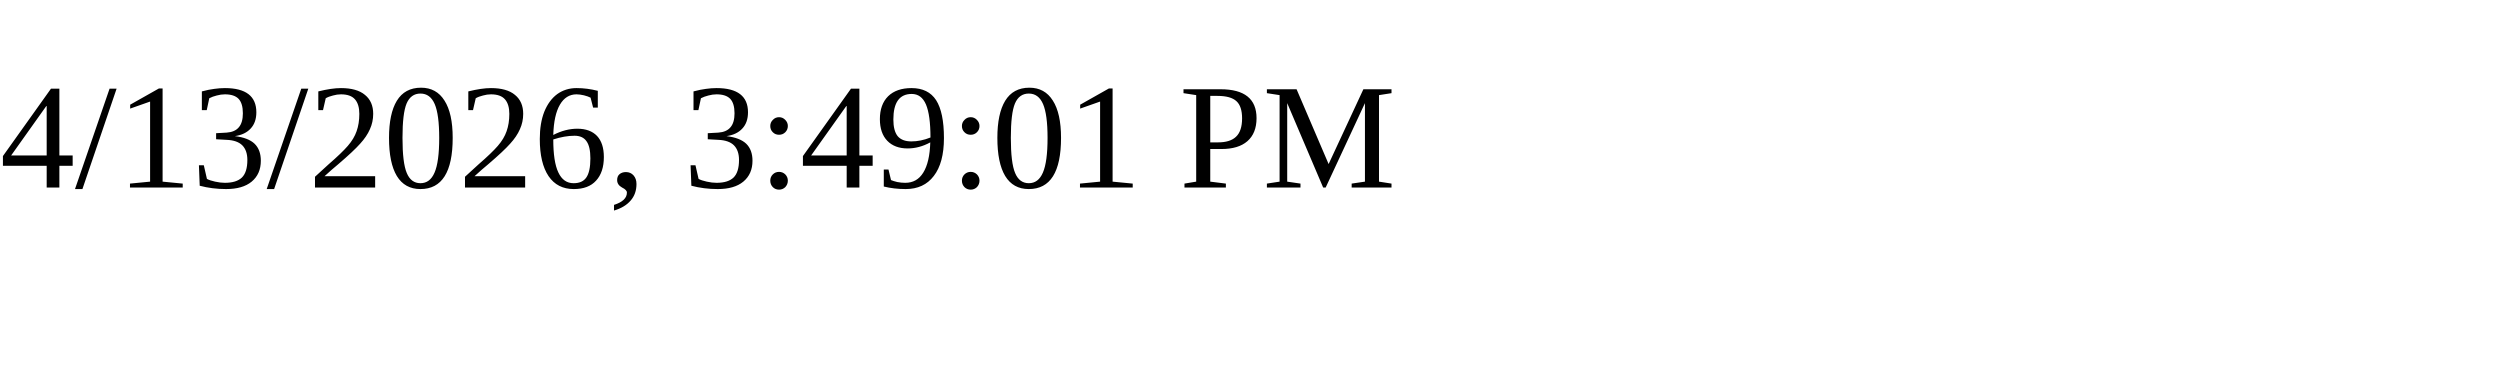
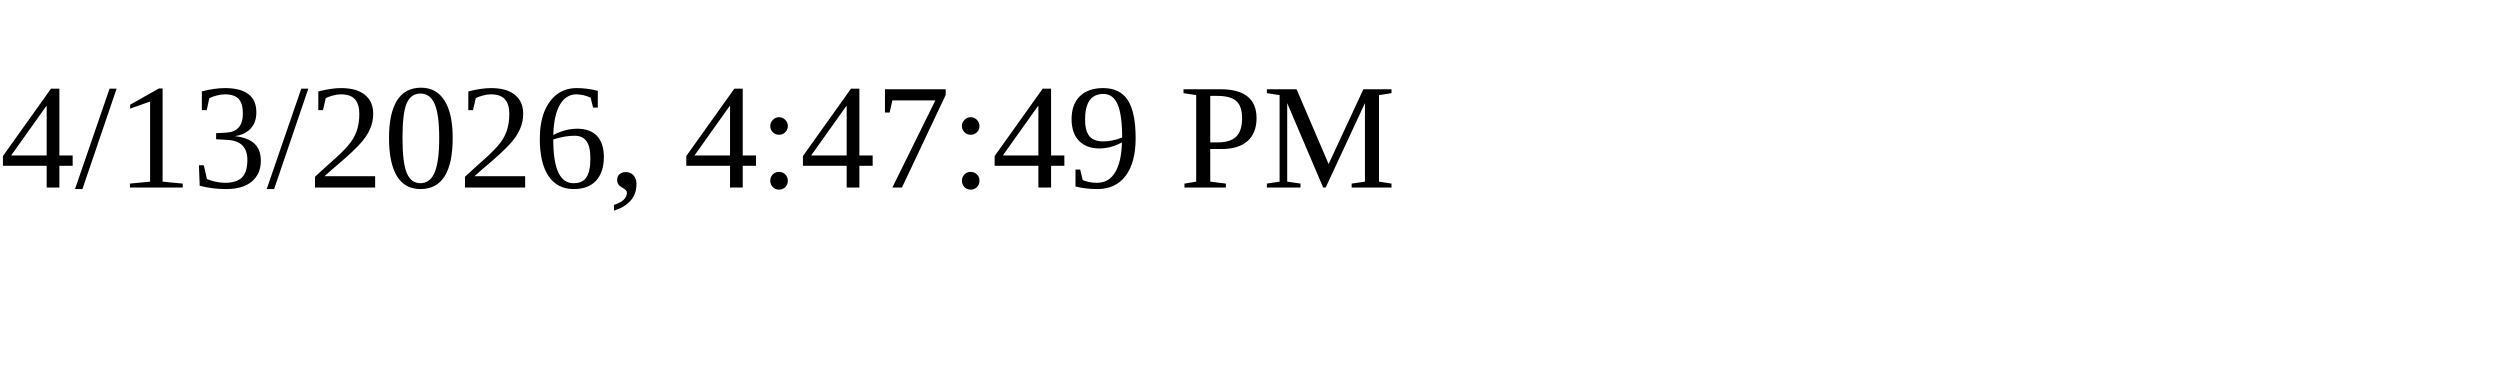
<svg xmlns="http://www.w3.org/2000/svg" height="30" width="200">
-   <text x="0" y="15">4/13/2026, 3:49:01 PM</text>
+   <text x="0" y="15">4/13/2026, 4:47:49 PM</text>
</svg>
